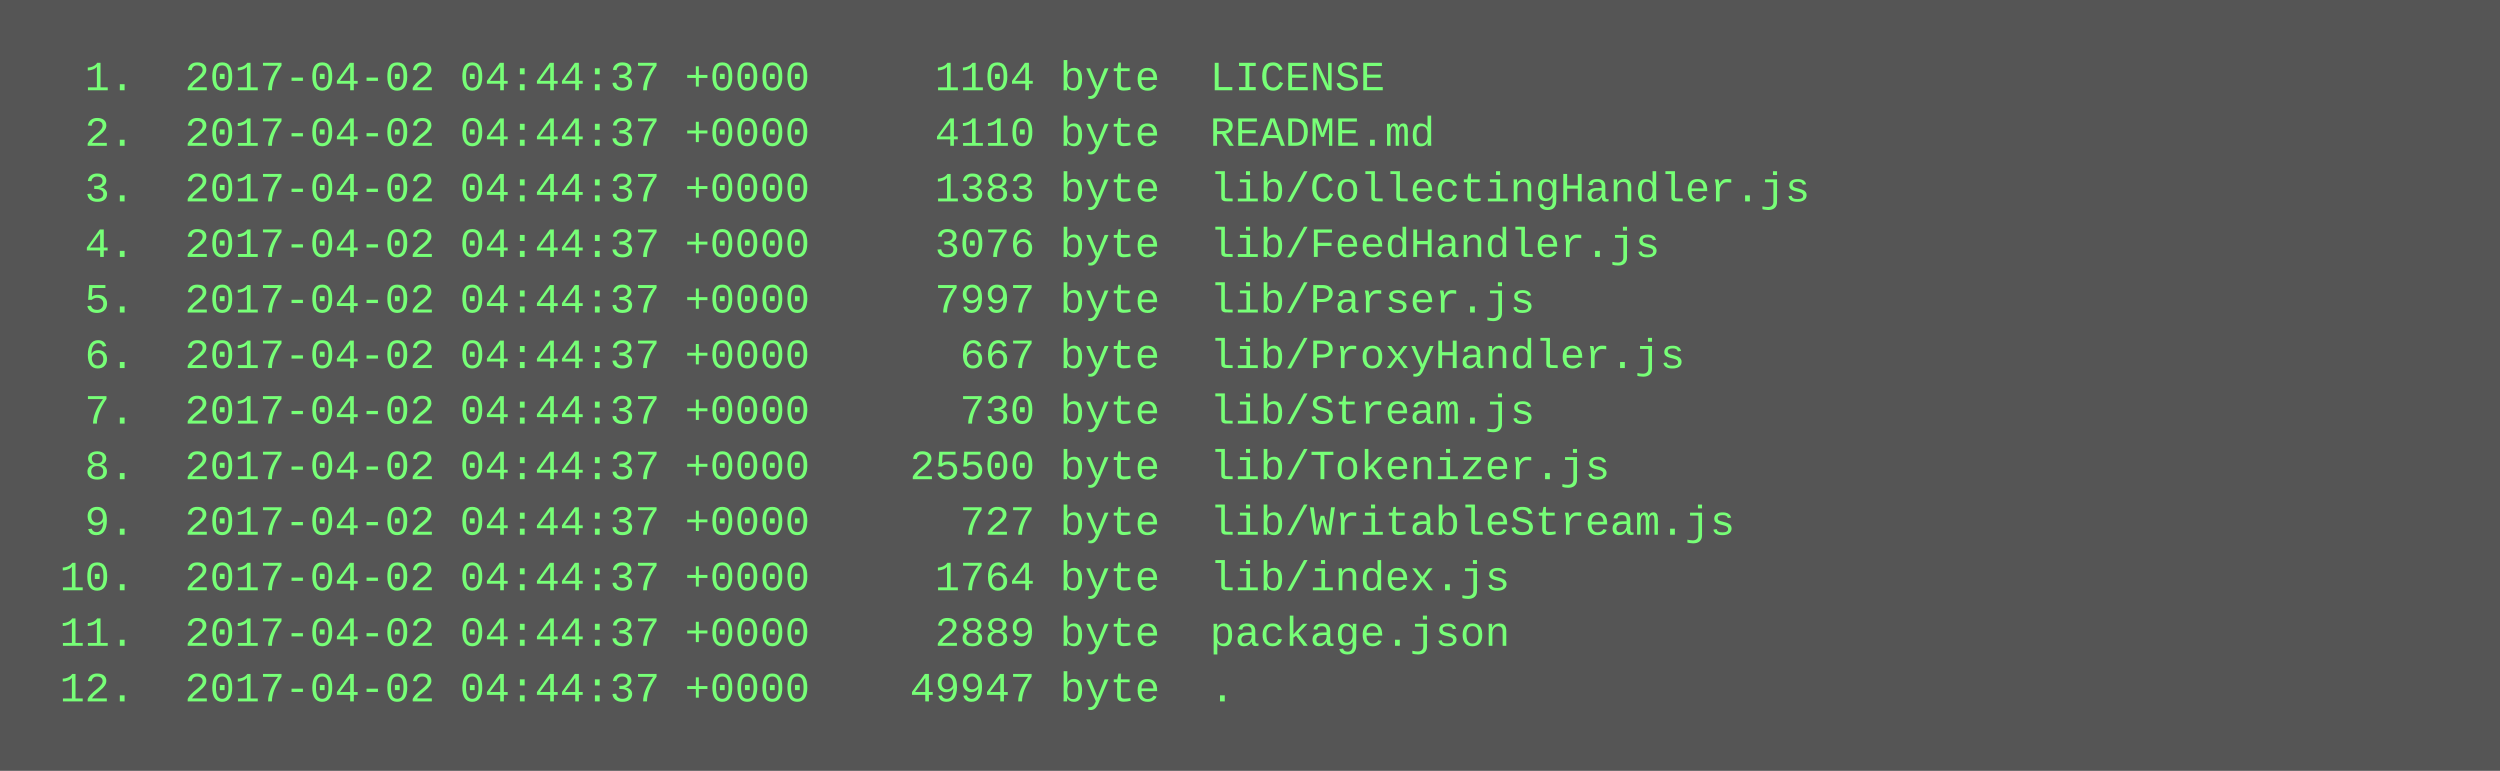
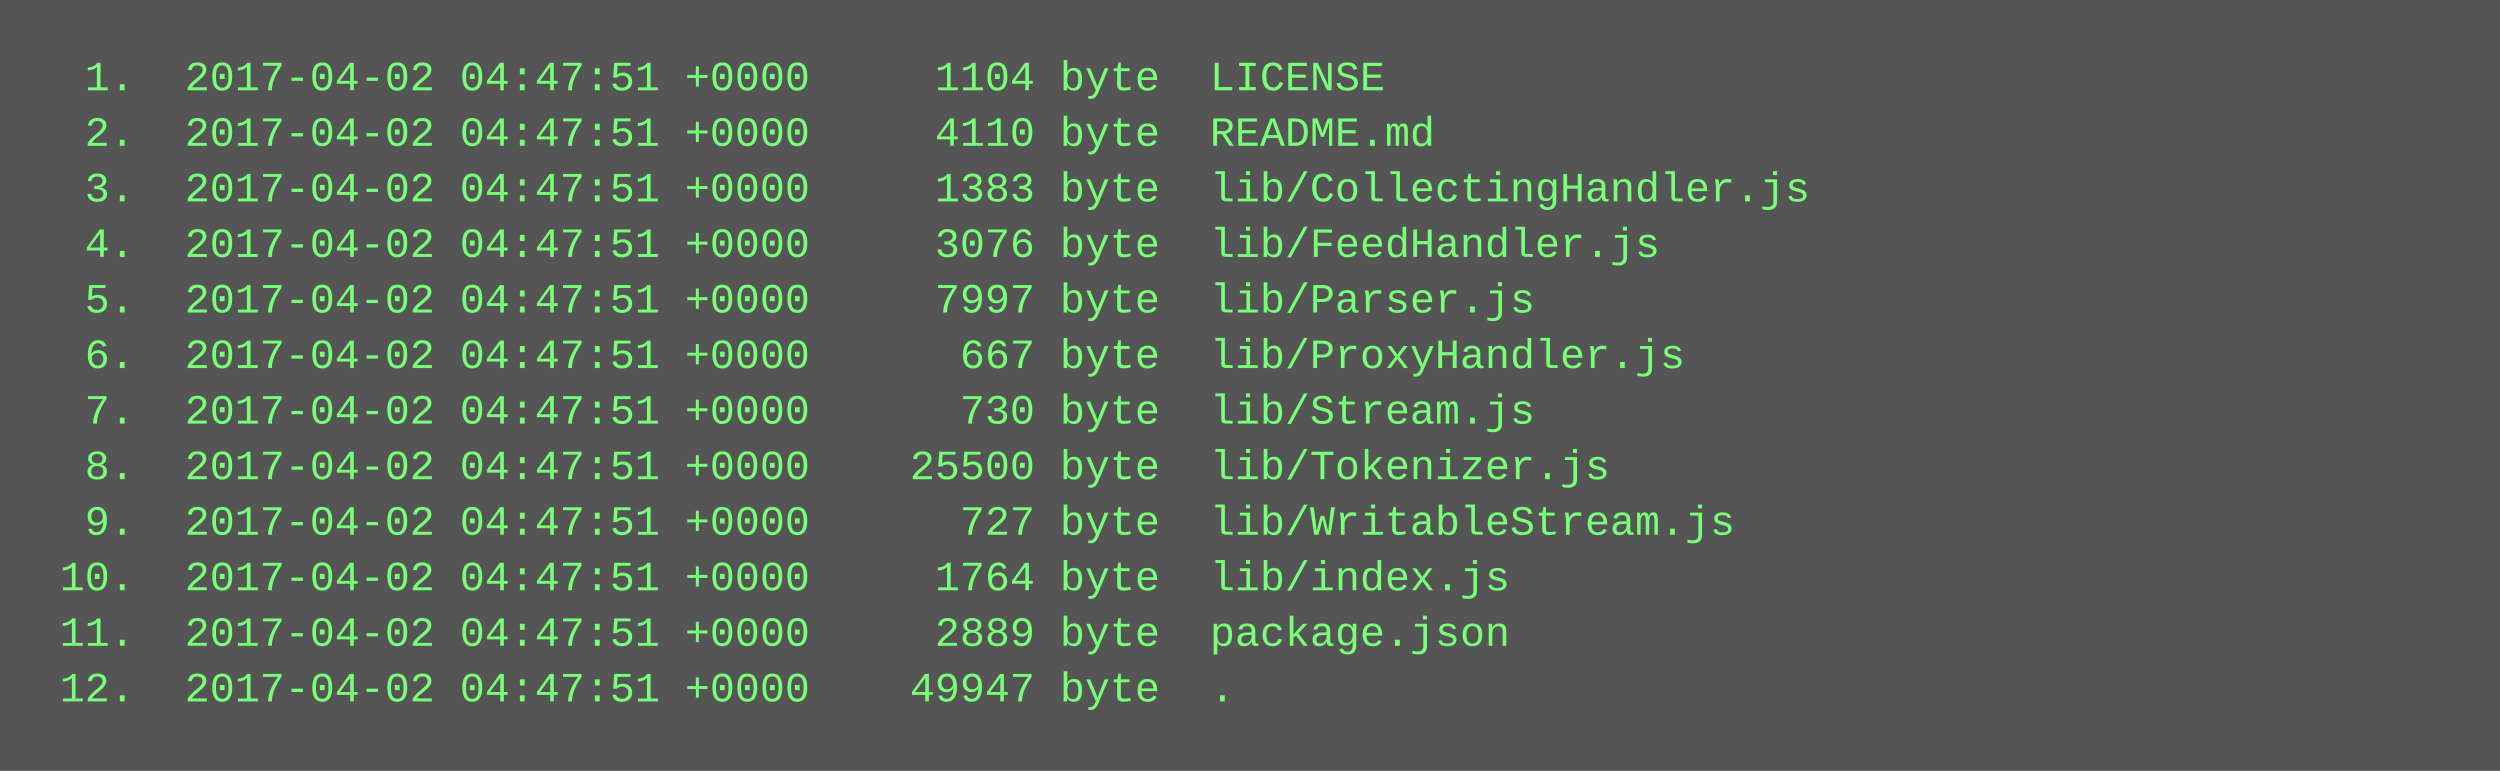
<svg xmlns="http://www.w3.org/2000/svg" height="222" width="720">
  <rect height="222" fill="#555" width="720" />
  <text fill="#7f7" font-family="Courier New" font-size="12" xml:space="preserve">
-     <tspan x="10" y="26">  1.  2017-04-02 04:44:37 +0000     1104 byte  LICENSE</tspan>
-     <tspan x="10" y="42">  2.  2017-04-02 04:44:37 +0000     4110 byte  README.md</tspan>
-     <tspan x="10" y="58">  3.  2017-04-02 04:44:37 +0000     1383 byte  lib/CollectingHandler.js</tspan>
-     <tspan x="10" y="74">  4.  2017-04-02 04:44:37 +0000     3076 byte  lib/FeedHandler.js</tspan>
-     <tspan x="10" y="90">  5.  2017-04-02 04:44:37 +0000     7997 byte  lib/Parser.js</tspan>
-     <tspan x="10" y="106">  6.  2017-04-02 04:44:37 +0000      667 byte  lib/ProxyHandler.js</tspan>
-     <tspan x="10" y="122">  7.  2017-04-02 04:44:37 +0000      730 byte  lib/Stream.js</tspan>
-     <tspan x="10" y="138">  8.  2017-04-02 04:44:37 +0000    25500 byte  lib/Tokenizer.js</tspan>
-     <tspan x="10" y="154">  9.  2017-04-02 04:44:37 +0000      727 byte  lib/WritableStream.js</tspan>
-     <tspan x="10" y="170"> 10.  2017-04-02 04:44:37 +0000     1764 byte  lib/index.js</tspan>
-     <tspan x="10" y="186"> 11.  2017-04-02 04:44:37 +0000     2889 byte  package.json</tspan>
-     <tspan x="10" y="202"> 12.  2017-04-02 04:44:37 +0000    49947 byte  .</tspan>
+     <tspan x="10" y="26">  1.  2017-04-02 04:47:51 +0000     1104 byte  LICENSE</tspan>
+     <tspan x="10" y="42">  2.  2017-04-02 04:47:51 +0000     4110 byte  README.md</tspan>
+     <tspan x="10" y="58">  3.  2017-04-02 04:47:51 +0000     1383 byte  lib/CollectingHandler.js</tspan>
+     <tspan x="10" y="74">  4.  2017-04-02 04:47:51 +0000     3076 byte  lib/FeedHandler.js</tspan>
+     <tspan x="10" y="90">  5.  2017-04-02 04:47:51 +0000     7997 byte  lib/Parser.js</tspan>
+     <tspan x="10" y="106">  6.  2017-04-02 04:47:51 +0000      667 byte  lib/ProxyHandler.js</tspan>
+     <tspan x="10" y="122">  7.  2017-04-02 04:47:51 +0000      730 byte  lib/Stream.js</tspan>
+     <tspan x="10" y="138">  8.  2017-04-02 04:47:51 +0000    25500 byte  lib/Tokenizer.js</tspan>
+     <tspan x="10" y="154">  9.  2017-04-02 04:47:51 +0000      727 byte  lib/WritableStream.js</tspan>
+     <tspan x="10" y="170"> 10.  2017-04-02 04:47:51 +0000     1764 byte  lib/index.js</tspan>
+     <tspan x="10" y="186"> 11.  2017-04-02 04:47:51 +0000     2889 byte  package.json</tspan>
+     <tspan x="10" y="202"> 12.  2017-04-02 04:47:51 +0000    49947 byte  .</tspan>
  </text>
</svg>
